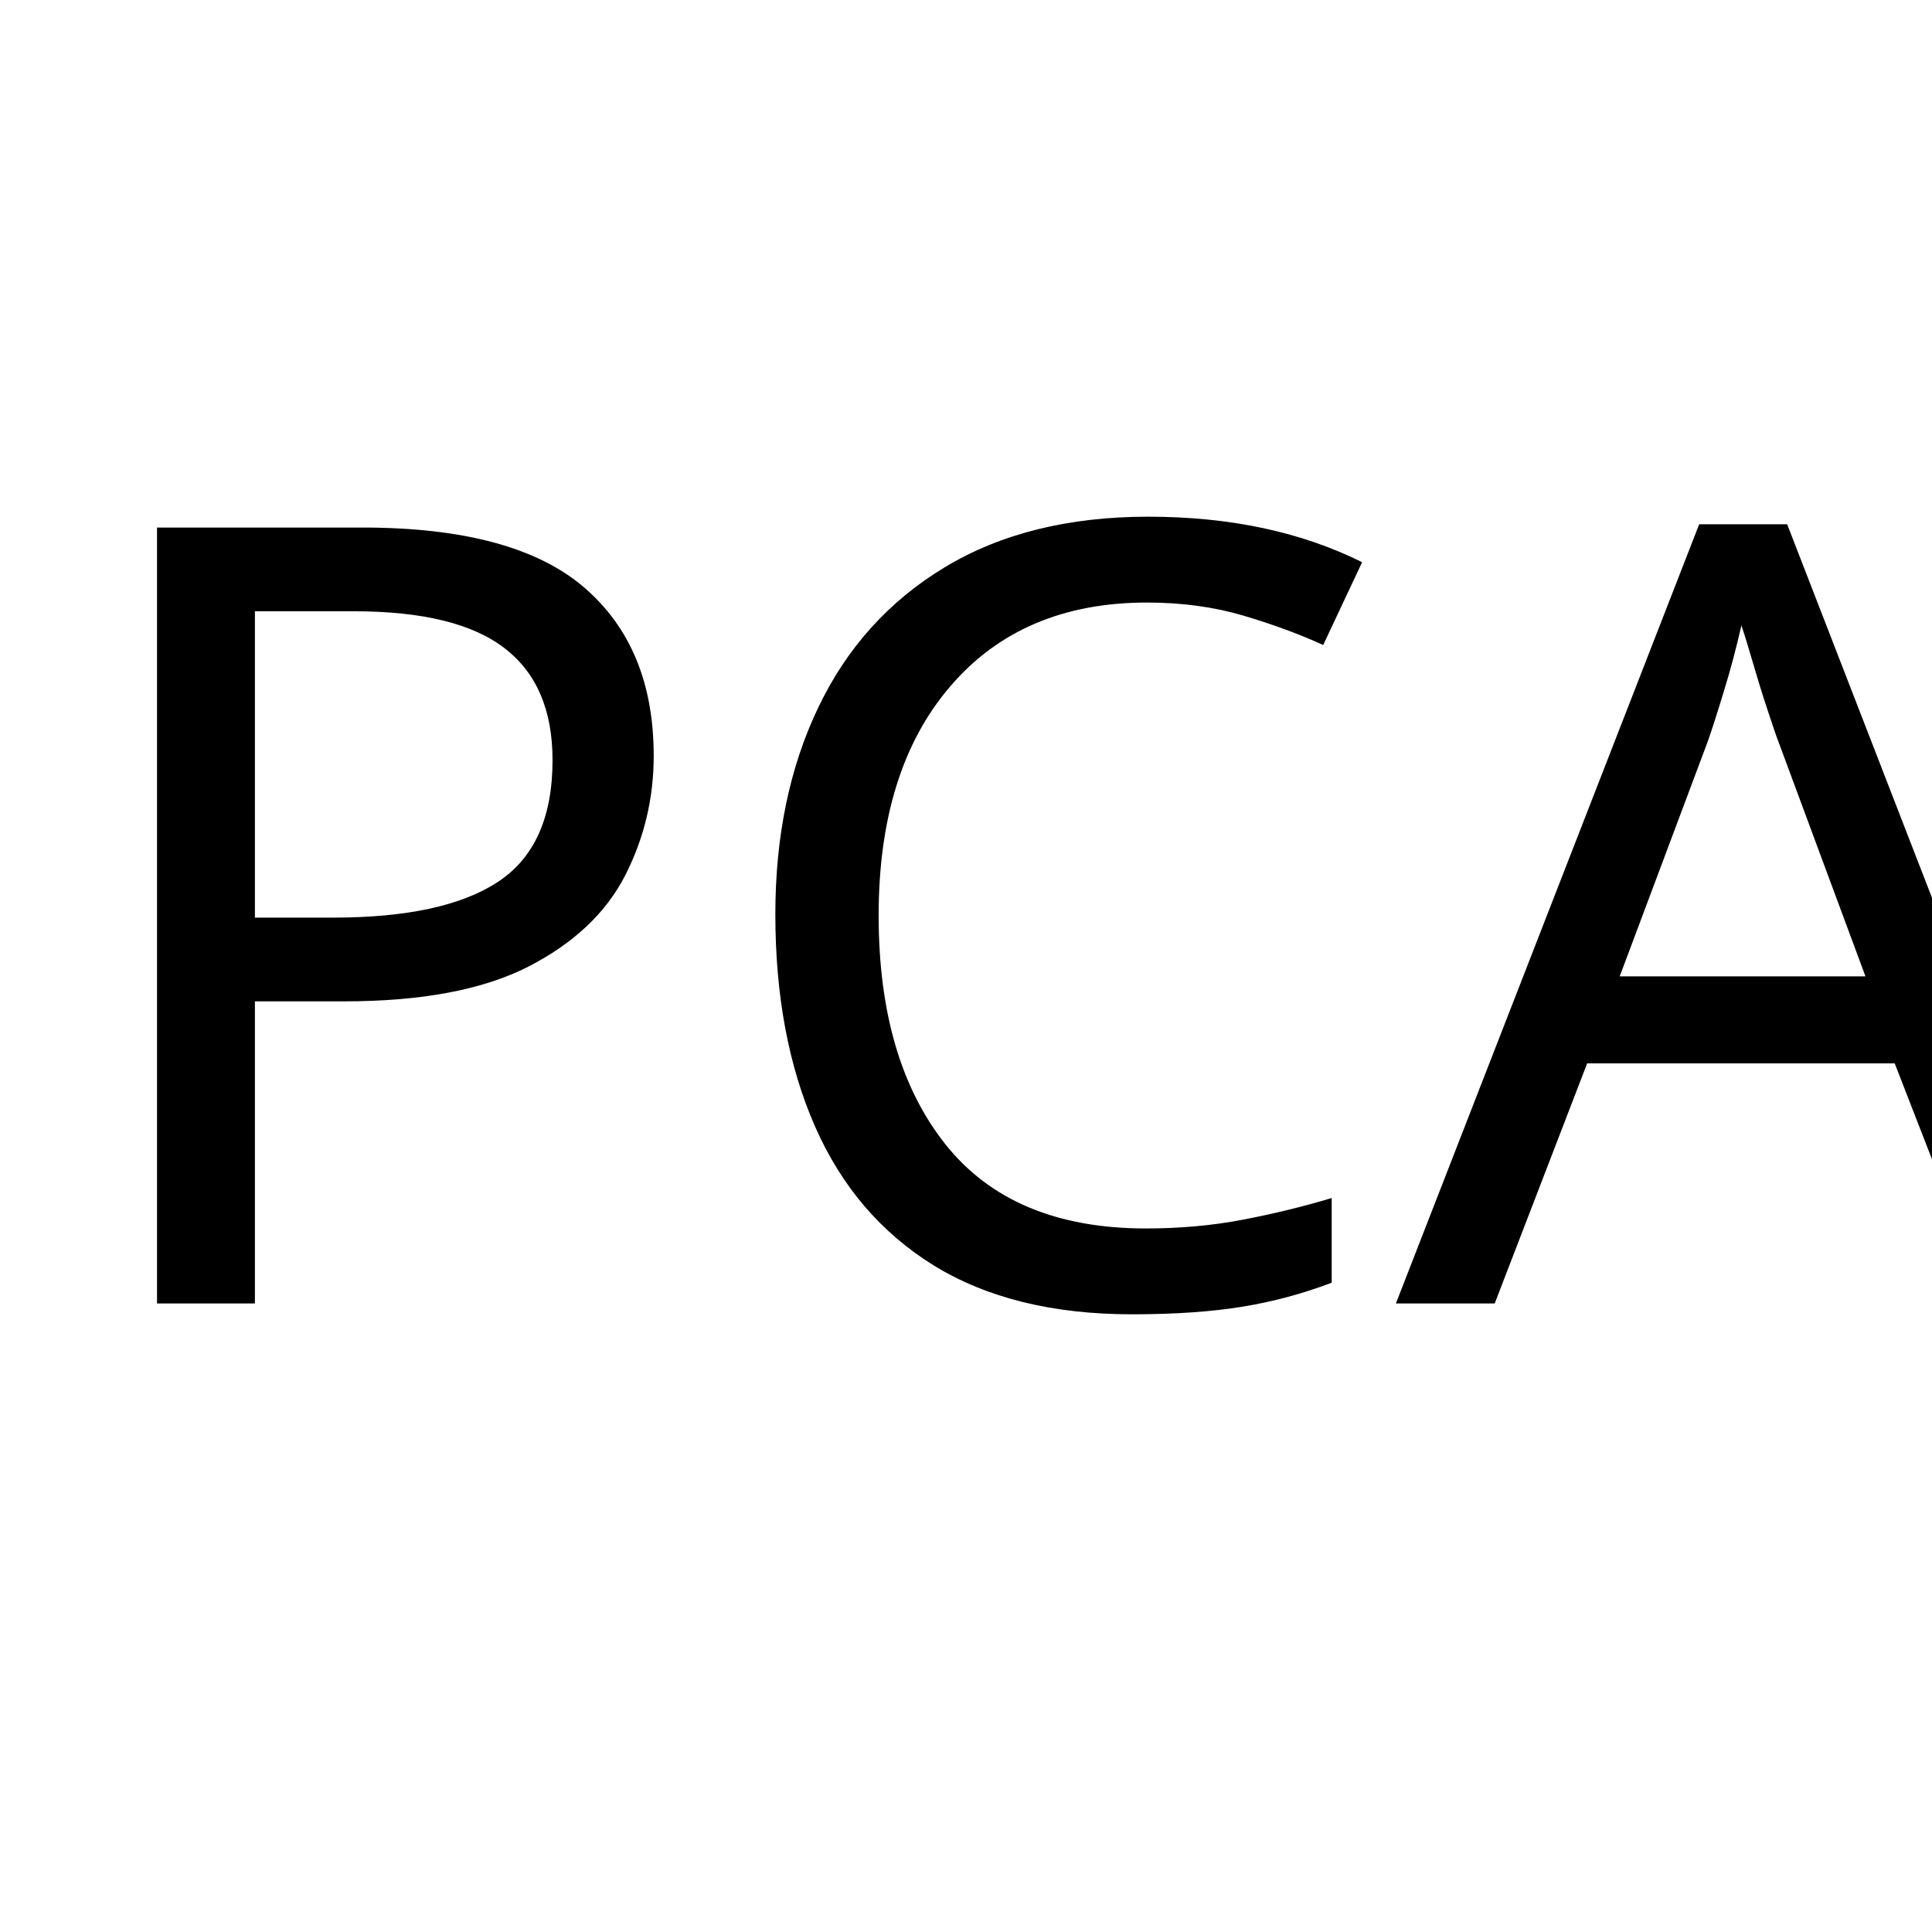
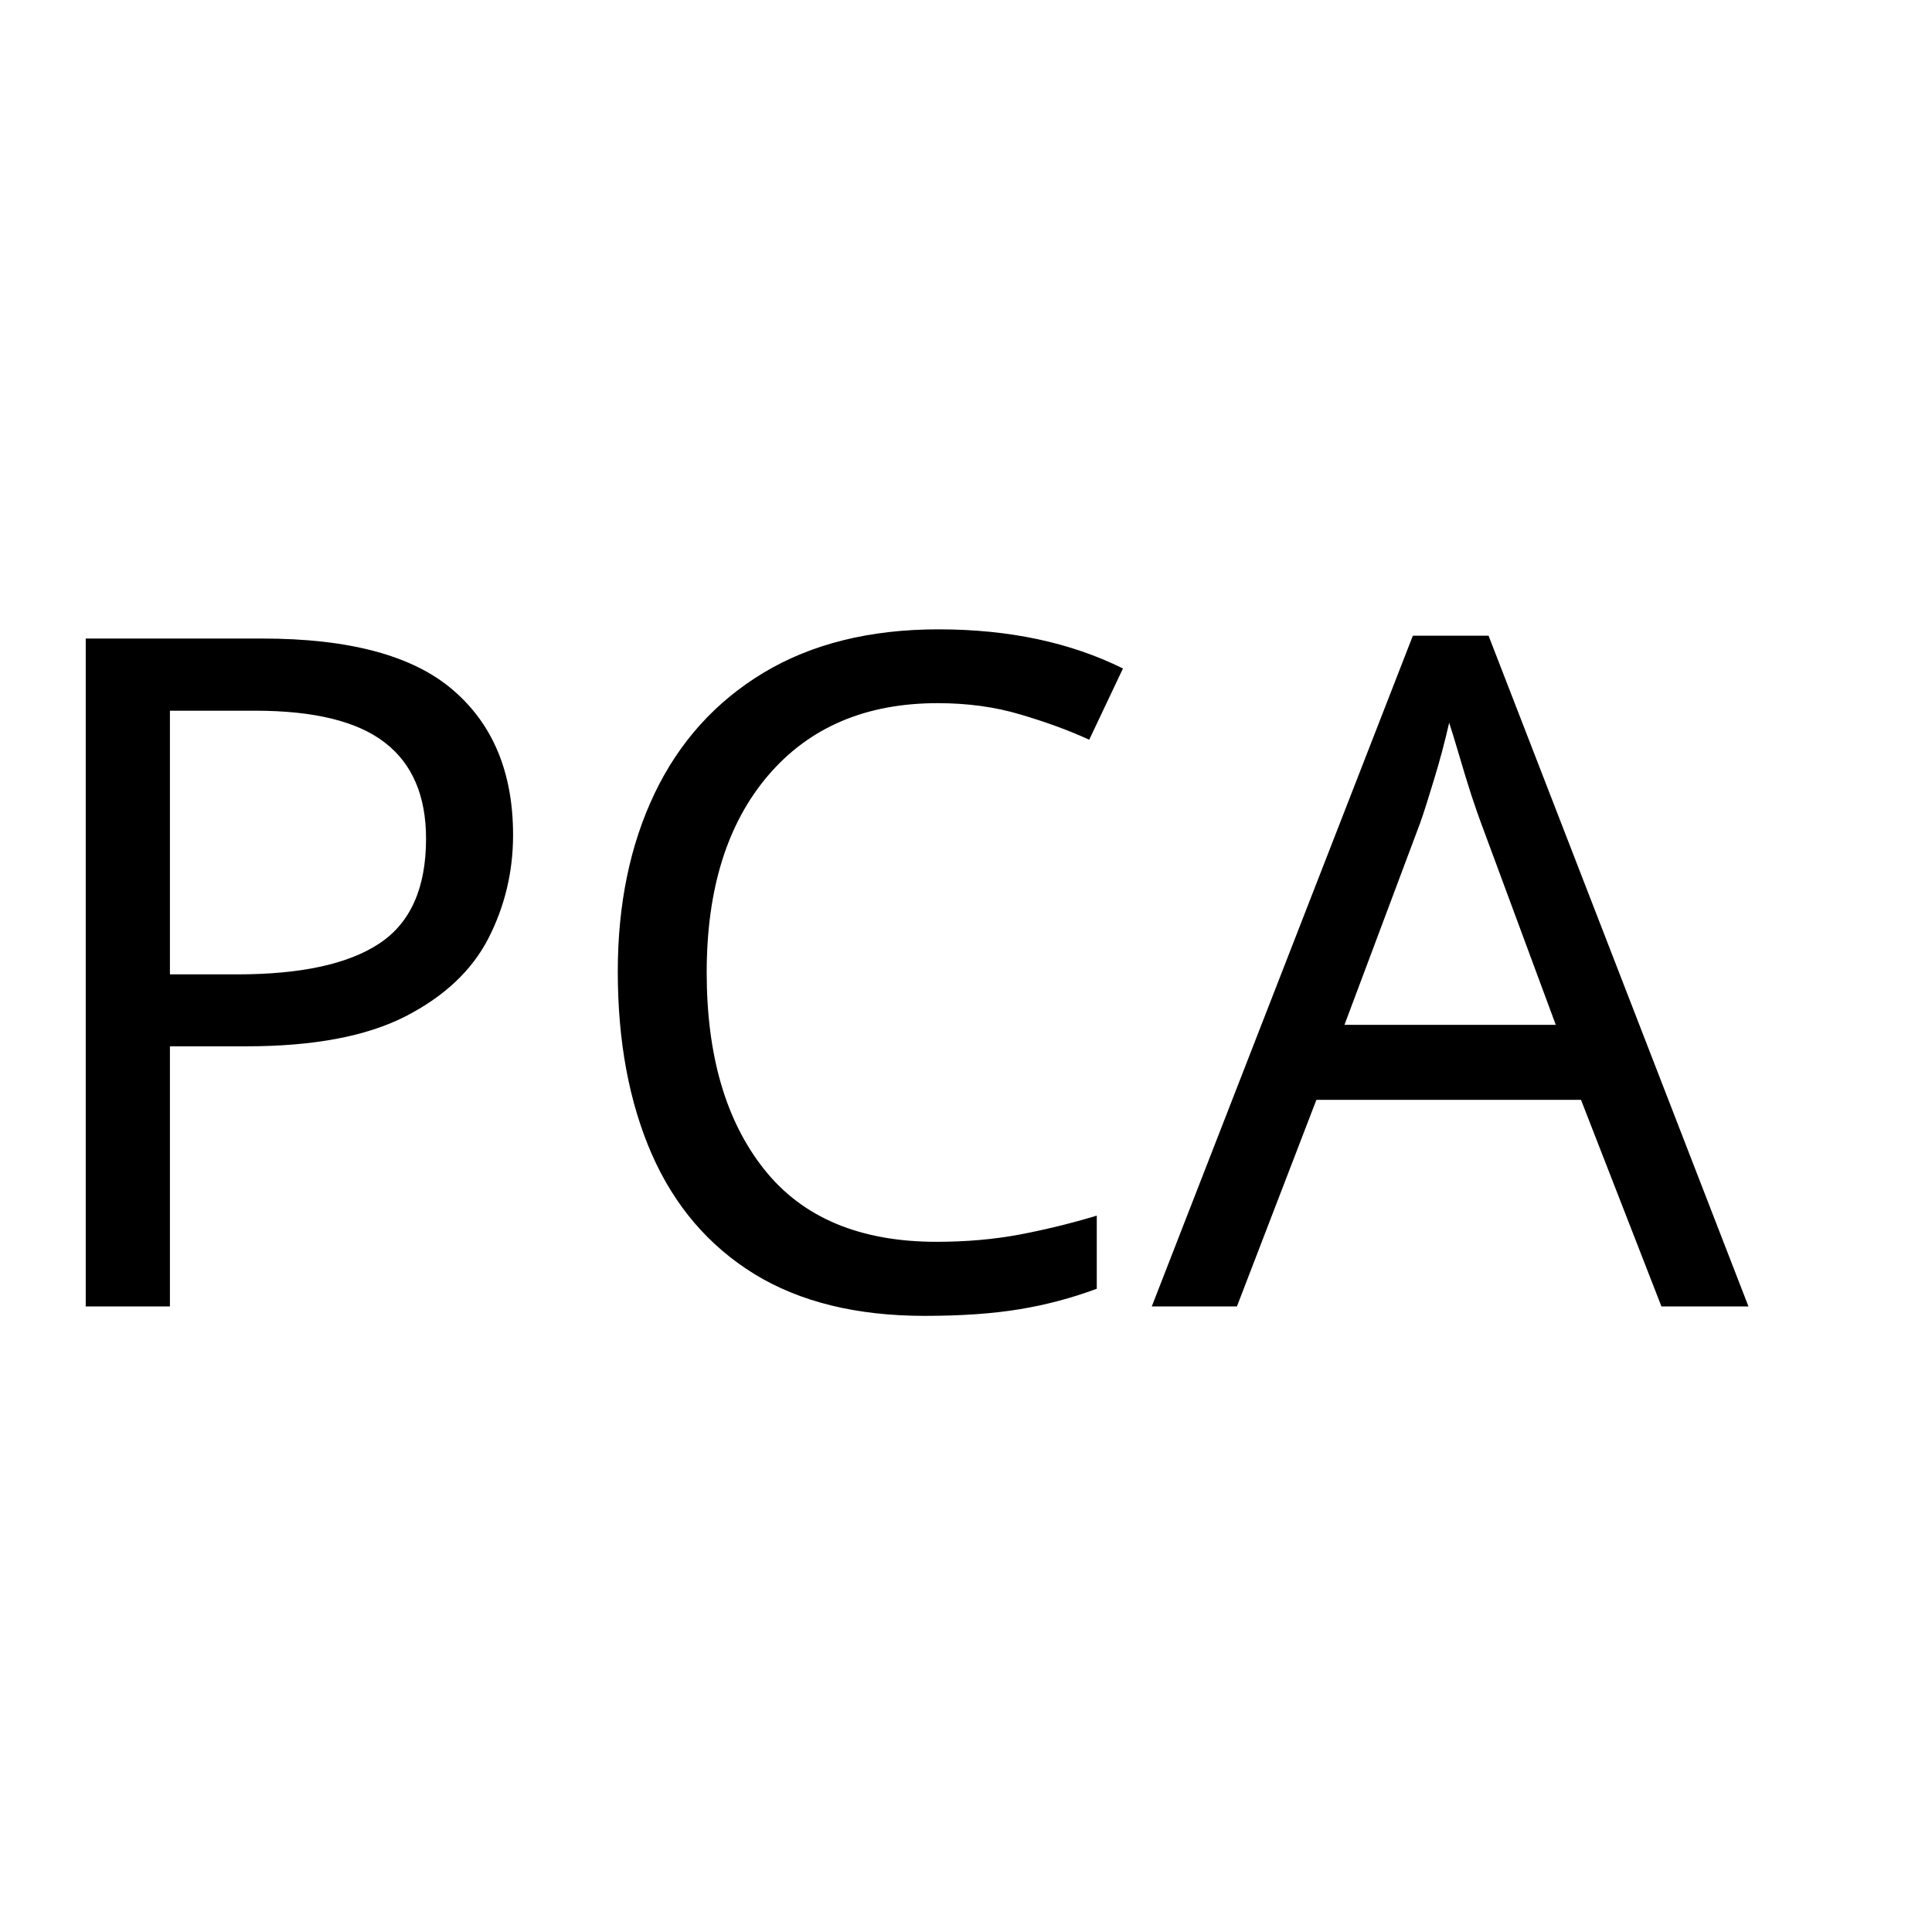
<svg xmlns="http://www.w3.org/2000/svg" version="1.1" id="Layer_1" x="0px" y="0px" width="128px" height="128px" viewBox="0 0 128 128" enable-background="new 0 0 128 128" xml:space="preserve">
-   <font horiz-adv-x="2048">
-     <font-face font-family="Calibri-Bold" units-per-em="2048" underline-position="-232" underline-thickness="134" />
-     <missing-glyph horiz-adv-x="1038" d="M987,1294l0,-1294l-945,0l0,1294M879,101l0,1092l-732,0l0,-1092M780,845C780,807 775,773 764,744C753,715 737,690 718,669C698,648 674,632 647,620C619,608 589,600 556,596l-5,-121C550,466 543,460 529,457C514,453 495,451 470,451C455,451 442,451 432,452C421,453 413,454 407,456C400,457 396,460 393,463C390,466 389,470 389,475l-8,157C379,659 383,677 394,687C404,697 419,702 439,702l13,0C477,702 498,706 515,713C532,720 545,729 556,741C567,753 575,767 580,784C585,800 587,817 587,836C587,877 575,910 550,935C525,960 486,972 435,972C412,972 391,970 373,966C355,961 339,957 326,952C313,947 302,942 293,938C284,933 278,931 275,931C272,931 270,932 267,934C264,935 262,938 260,943C258,948 257,955 256,964C255,973 254,985 254,1000C254,1017 255,1031 257,1040C258,1049 262,1056 267,1061C272,1066 281,1072 294,1078C307,1083 322,1088 340,1093C358,1098 378,1102 400,1105C422,1108 445,1110 468,1110C525,1110 573,1103 613,1089C652,1075 684,1056 709,1032C734,1008 752,980 763,948C774,915 780,881 780,845M574,284C574,267 572,252 569,240C566,227 560,217 552,210C544,202 534,196 521,193C508,190 492,188 473,188C454,188 438,190 425,193C412,196 401,202 393,210C385,217 379,227 376,240C373,252 371,267 371,284C371,303 373,318 376,331C379,343 385,353 393,361C401,369 412,375 425,378C438,381 454,383 473,383C492,383 508,381 521,378C534,375 544,369 552,361C560,353 566,343 569,331C572,318 574,303 574,284z" />
-     <glyph unicode="A" horiz-adv-x="1241" d="M1201,98C1209,74 1214,55 1216,41C1218,27 1215,17 1208,10C1201,3 1188,-2 1169,-3C1150,-5 1125,-6 1092,-6C1058,-6 1032,-5 1013,-4C994,-3 979,-1 969,2C959,5 952,9 948,14C944,19 941,26 938,35l-87,260l-486,0l-82,-253C280,33 277,25 273,19C268,12 261,7 252,4C242,0 228,-3 211,-4C193,-5 170,-6 141,-6C110,-6 86,-5 69,-3C52,-1 40,4 33,12C26,19 24,30 26,44C28,58 33,77 41,100l399,1148C444,1259 449,1269 454,1276C459,1283 468,1288 480,1292C491,1295 507,1298 528,1299C549,1300 576,1300 610,1300C649,1300 681,1300 704,1299C727,1298 746,1295 759,1292C772,1288 781,1282 787,1275C792,1268 797,1258 801,1245M607,1047l-1,0l-183,-550l367,0z" />
-     <glyph unicode="C" horiz-adv-x="1084" d="M1036,196C1036,179 1036,165 1035,154C1034,142 1032,132 1030,124C1028,115 1025,108 1022,102C1019,96 1013,89 1006,82C999,74 985,64 964,52C943,40 917,29 887,18C856,7 822,-3 783,-10C744,-17 701,-21 656,-21C567,-21 487,-7 416,20C345,47 284,88 234,143C184,197 146,265 119,346C92,427 79,522 79,630C79,740 94,838 123,923C152,1008 193,1080 246,1138C299,1196 362,1240 436,1270C509,1300 590,1315 679,1315C715,1315 750,1312 783,1306C816,1300 847,1292 876,1283C904,1273 929,1262 952,1249C975,1236 991,1226 1000,1217C1009,1208 1015,1200 1018,1194C1021,1188 1024,1180 1026,1171C1028,1162 1030,1151 1031,1138C1032,1125 1032,1110 1032,1091C1032,1071 1031,1054 1030,1040C1029,1026 1026,1015 1023,1006C1020,997 1016,991 1011,987C1006,983 1001,981 995,981C985,981 972,987 957,999C942,1010 922,1023 898,1038C873,1052 844,1065 811,1077C777,1088 737,1094 690,1094C639,1094 593,1084 553,1063C512,1042 478,1012 450,973C421,934 400,886 385,831C370,776 363,713 363,644C363,568 371,502 387,447C402,391 425,345 454,309C483,273 518,246 559,229C600,211 646,202 697,202C744,202 784,208 818,219C852,230 881,242 906,255C930,268 950,280 966,291C981,302 993,307 1002,307C1009,307 1014,306 1018,303C1022,300 1025,295 1028,287C1031,279 1033,268 1034,254C1035,239 1036,220 1036,196z" />
-     <glyph unicode="P" horiz-adv-x="1090" d="M1027,901C1027,828 1016,764 993,708C970,652 937,605 894,567C851,528 798,499 735,479C672,459 597,449 512,449l-108,0l0,-413C404,29 402,23 398,18C393,13 386,8 376,5C366,2 353,-1 336,-3C319,-5 298,-6 272,-6C247,-6 226,-5 209,-3C192,-1 178,2 168,5C158,8 151,13 147,18C143,23 141,29 141,36l0,1164C141,1231 149,1255 166,1271C182,1286 203,1294 230,1294l305,0C566,1294 595,1293 623,1291C650,1288 683,1283 722,1276C761,1268 800,1254 840,1233C879,1212 913,1186 941,1155C969,1123 990,1086 1005,1044C1020,1001 1027,954 1027,901M752,882C752,927 744,965 728,994C712,1023 692,1045 669,1059C646,1073 621,1082 596,1086C570,1089 543,1091 516,1091l-112,0l0,-439l118,0C564,652 599,658 628,669C656,680 679,696 697,717C715,737 729,761 738,790C747,818 752,849 752,882z" />
+   <defs id="defs4987" />
+   <font horiz-adv-x="2048" id="font4971">
+     <font-face font-family="Calibri-Bold" units-per-em="2048" underline-position="-232" underline-thickness="134" id="font-face4973" />
+     <missing-glyph horiz-adv-x="1038" d="M987,1294l0,-1294l-945,0l0,1294M879,101l0,1092l-732,0l0,-1092M780,845C780,807 775,773 764,744C753,715 737,690 718,669C698,648 674,632 647,620C619,608 589,600 556,596l-5,-121C550,466 543,460 529,457C514,453 495,451 470,451C455,451 442,451 432,452C421,453 413,454 407,456C400,457 396,460 393,463C390,466 389,470 389,475l-8,157C379,659 383,677 394,687C404,697 419,702 439,702l13,0C477,702 498,706 515,713C532,720 545,729 556,741C567,753 575,767 580,784C585,800 587,817 587,836C587,877 575,910 550,935C525,960 486,972 435,972C412,972 391,970 373,966C355,961 339,957 326,952C313,947 302,942 293,938C284,933 278,931 275,931C272,931 270,932 267,934C264,935 262,938 260,943C258,948 257,955 256,964C255,973 254,985 254,1000C254,1017 255,1031 257,1040C258,1049 262,1056 267,1061C272,1066 281,1072 294,1078C307,1083 322,1088 340,1093C358,1098 378,1102 400,1105C422,1108 445,1110 468,1110C525,1110 573,1103 613,1089C652,1075 684,1056 709,1032C734,1008 752,980 763,948C774,915 780,881 780,845M574,284C574,267 572,252 569,240C566,227 560,217 552,210C544,202 534,196 521,193C508,190 492,188 473,188C454,188 438,190 425,193C412,196 401,202 393,210C385,217 379,227 376,240C373,252 371,267 371,284C371,303 373,318 376,331C379,343 385,353 393,361C401,369 412,375 425,378C438,381 454,383 473,383C492,383 508,381 521,378C534,375 544,369 552,361C560,353 566,343 569,331C572,318 574,303 574,284z" id="missing-glyph4975" />
+     <glyph unicode="A" horiz-adv-x="1241" d="M1201,98C1209,74 1214,55 1216,41C1218,27 1215,17 1208,10C1201,3 1188,-2 1169,-3C1150,-5 1125,-6 1092,-6C1058,-6 1032,-5 1013,-4C994,-3 979,-1 969,2C959,5 952,9 948,14C944,19 941,26 938,35l-87,260l-486,0l-82,-253C280,33 277,25 273,19C268,12 261,7 252,4C242,0 228,-3 211,-4C193,-5 170,-6 141,-6C110,-6 86,-5 69,-3C52,-1 40,4 33,12C26,19 24,30 26,44C28,58 33,77 41,100l399,1148C444,1259 449,1269 454,1276C459,1283 468,1288 480,1292C491,1295 507,1298 528,1299C549,1300 576,1300 610,1300C649,1300 681,1300 704,1299C727,1298 746,1295 759,1292C772,1288 781,1282 787,1275C792,1268 797,1258 801,1245M607,1047l-1,0l-183,-550l367,0z" id="glyph4977" />
+     <glyph unicode="C" horiz-adv-x="1084" d="M1036,196C1036,179 1036,165 1035,154C1034,142 1032,132 1030,124C1028,115 1025,108 1022,102C1019,96 1013,89 1006,82C999,74 985,64 964,52C943,40 917,29 887,18C856,7 822,-3 783,-10C744,-17 701,-21 656,-21C567,-21 487,-7 416,20C345,47 284,88 234,143C184,197 146,265 119,346C92,427 79,522 79,630C79,740 94,838 123,923C152,1008 193,1080 246,1138C299,1196 362,1240 436,1270C509,1300 590,1315 679,1315C715,1315 750,1312 783,1306C816,1300 847,1292 876,1283C904,1273 929,1262 952,1249C975,1236 991,1226 1000,1217C1009,1208 1015,1200 1018,1194C1021,1188 1024,1180 1026,1171C1028,1162 1030,1151 1031,1138C1032,1125 1032,1110 1032,1091C1032,1071 1031,1054 1030,1040C1029,1026 1026,1015 1023,1006C1020,997 1016,991 1011,987C1006,983 1001,981 995,981C985,981 972,987 957,999C942,1010 922,1023 898,1038C873,1052 844,1065 811,1077C777,1088 737,1094 690,1094C639,1094 593,1084 553,1063C512,1042 478,1012 450,973C421,934 400,886 385,831C370,776 363,713 363,644C363,568 371,502 387,447C402,391 425,345 454,309C483,273 518,246 559,229C600,211 646,202 697,202C744,202 784,208 818,219C852,230 881,242 906,255C930,268 950,280 966,291C981,302 993,307 1002,307C1009,307 1014,306 1018,303C1022,300 1025,295 1028,287C1031,279 1033,268 1034,254C1035,239 1036,220 1036,196z" id="glyph4979" />
+     <glyph unicode="P" horiz-adv-x="1090" d="M1027,901C1027,828 1016,764 993,708C970,652 937,605 894,567C851,528 798,499 735,479C672,459 597,449 512,449l-108,0l0,-413C404,29 402,23 398,18C393,13 386,8 376,5C366,2 353,-1 336,-3C319,-5 298,-6 272,-6C247,-6 226,-5 209,-3C192,-1 178,2 168,5C158,8 151,13 147,18C143,23 141,29 141,36l0,1164C141,1231 149,1255 166,1271C182,1286 203,1294 230,1294l305,0C566,1294 595,1293 623,1291C650,1288 683,1283 722,1276C761,1268 800,1254 840,1233C879,1212 913,1186 941,1155C969,1123 990,1086 1005,1044C1020,1001 1027,954 1027,901M752,882C752,927 744,965 728,994C712,1023 692,1045 669,1059C646,1073 621,1082 596,1086C570,1089 543,1091 516,1091l-112,0l0,-439l118,0C564,652 599,658 628,669C656,680 679,696 697,717C715,737 729,761 738,790C747,818 752,849 752,882z" id="glyph4981" />
  </font>
-   <text transform="matrix(1 0 0 1 3.4194 86.3574)" font-family="'Calibri-Bold'" font-size="72">PCA</text>
+   <text font-size="72" id="text4983" x="-0.336" y="86.555" style="font-size:61.961px;font-family:Calibri-Bold">PCA</text>
</svg>
